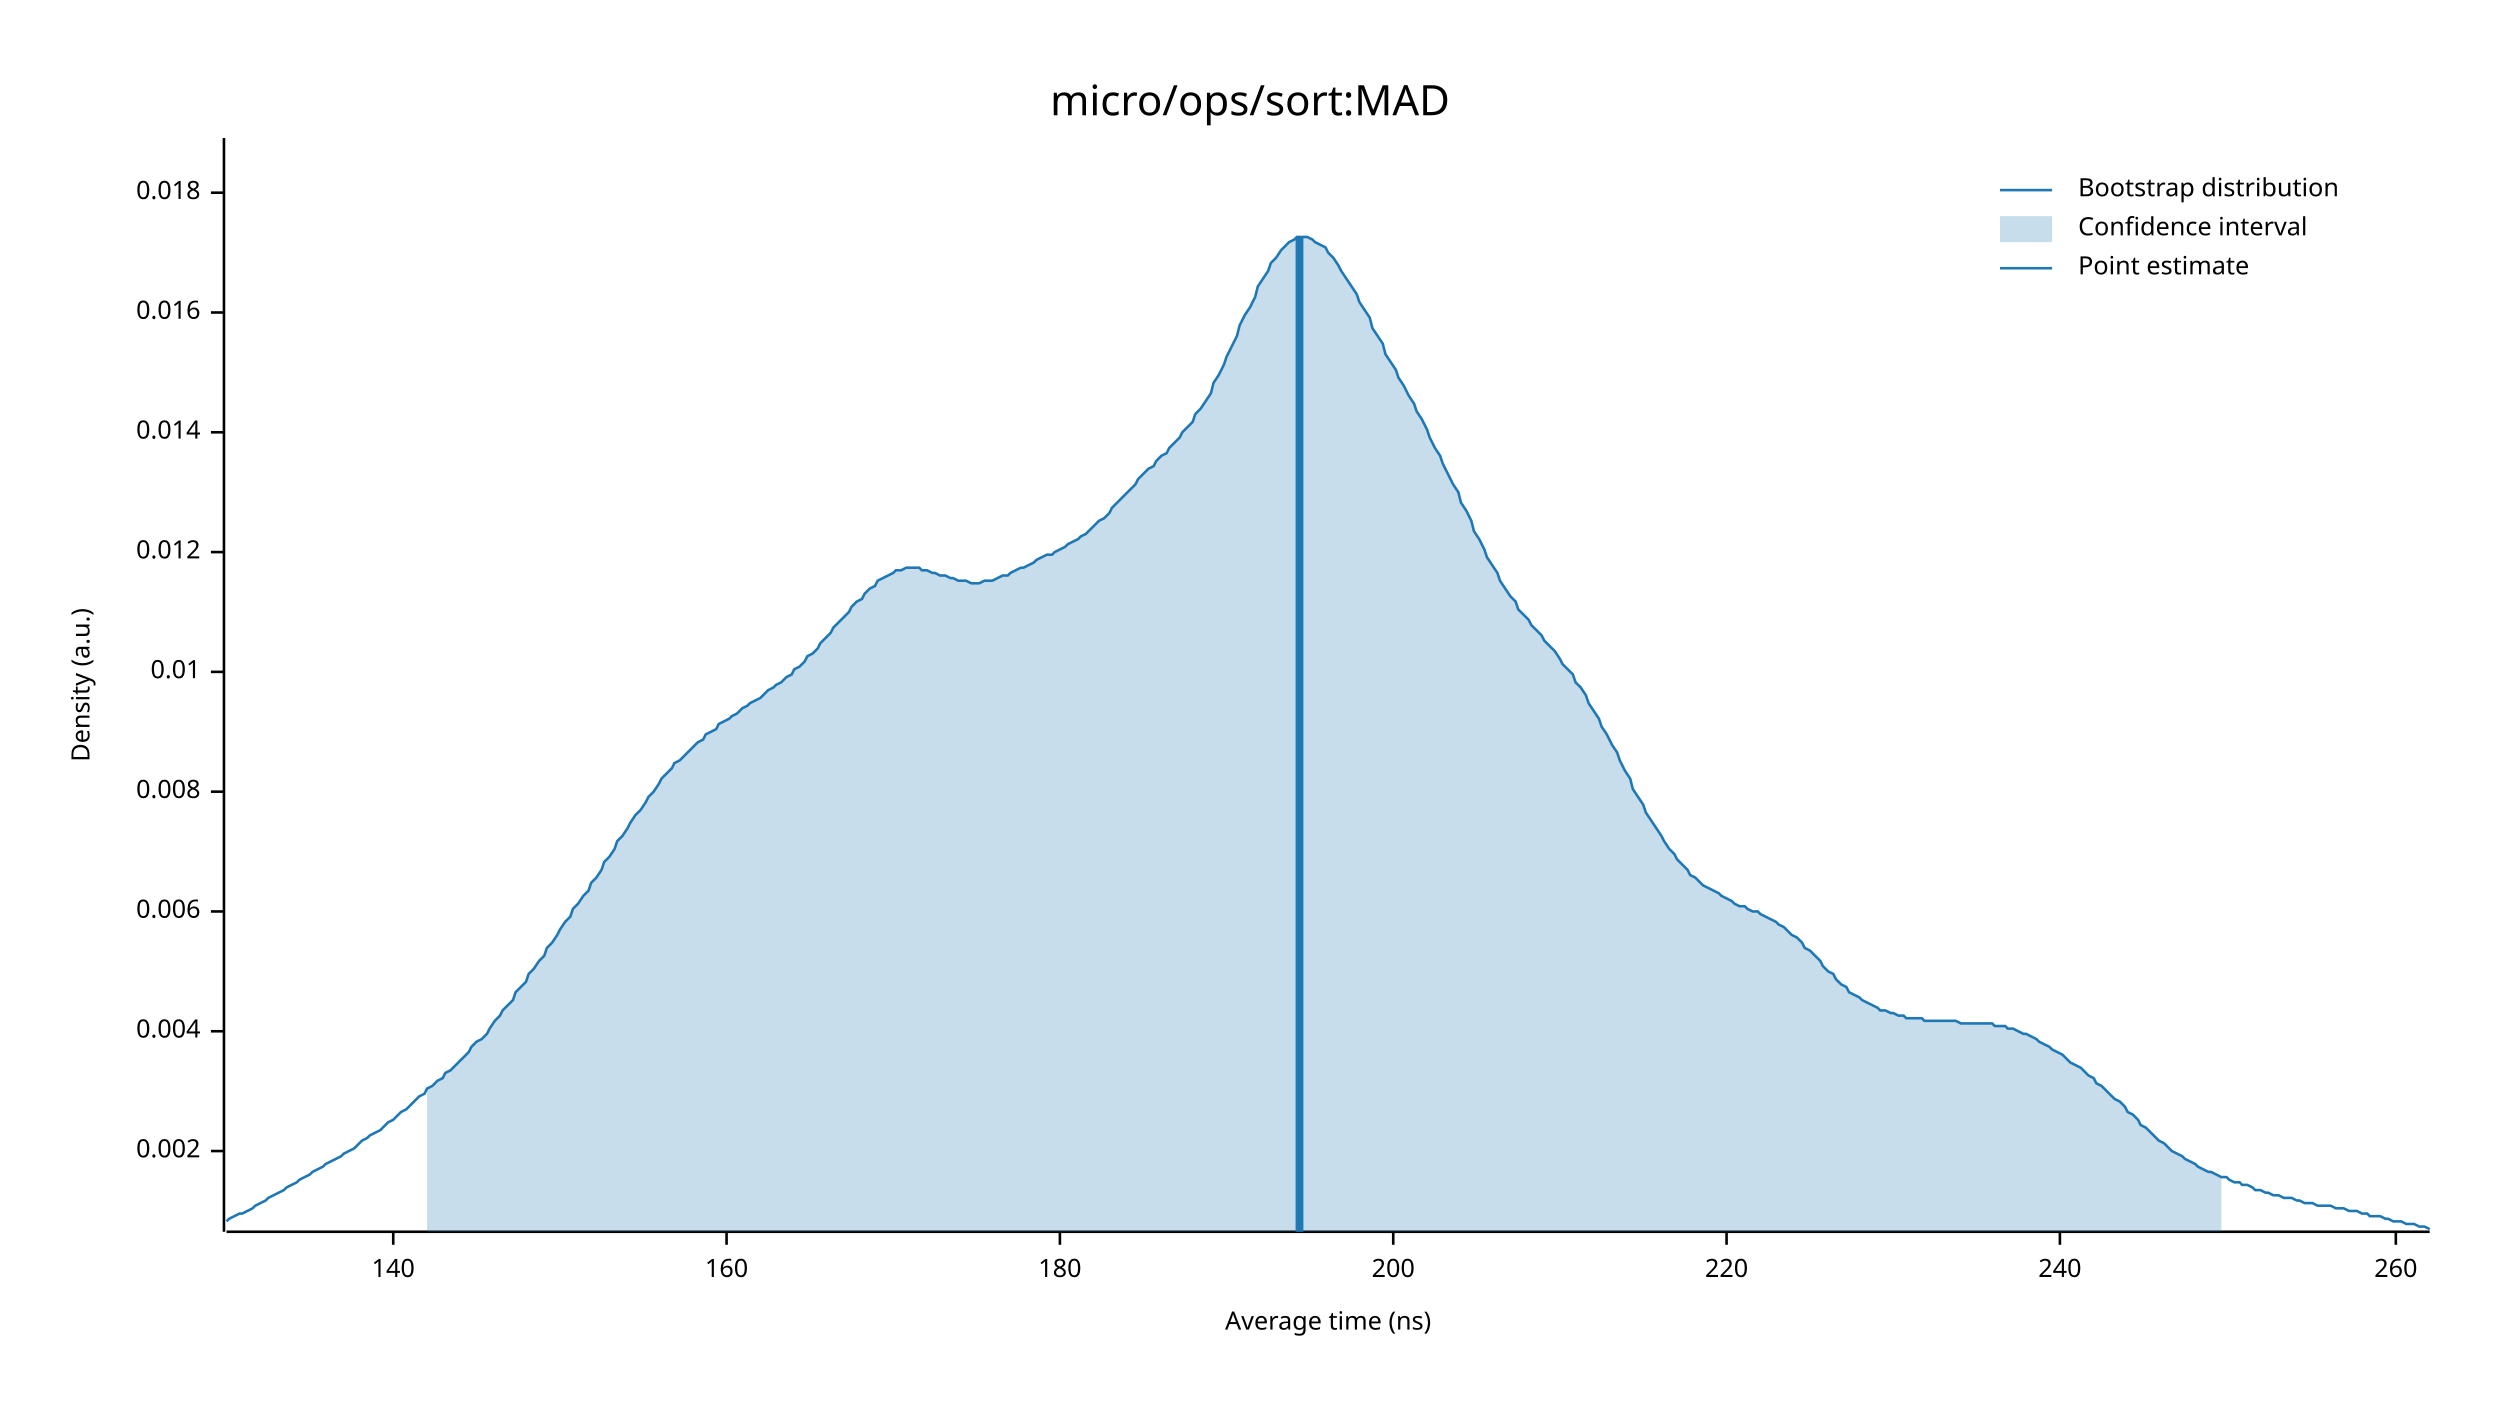
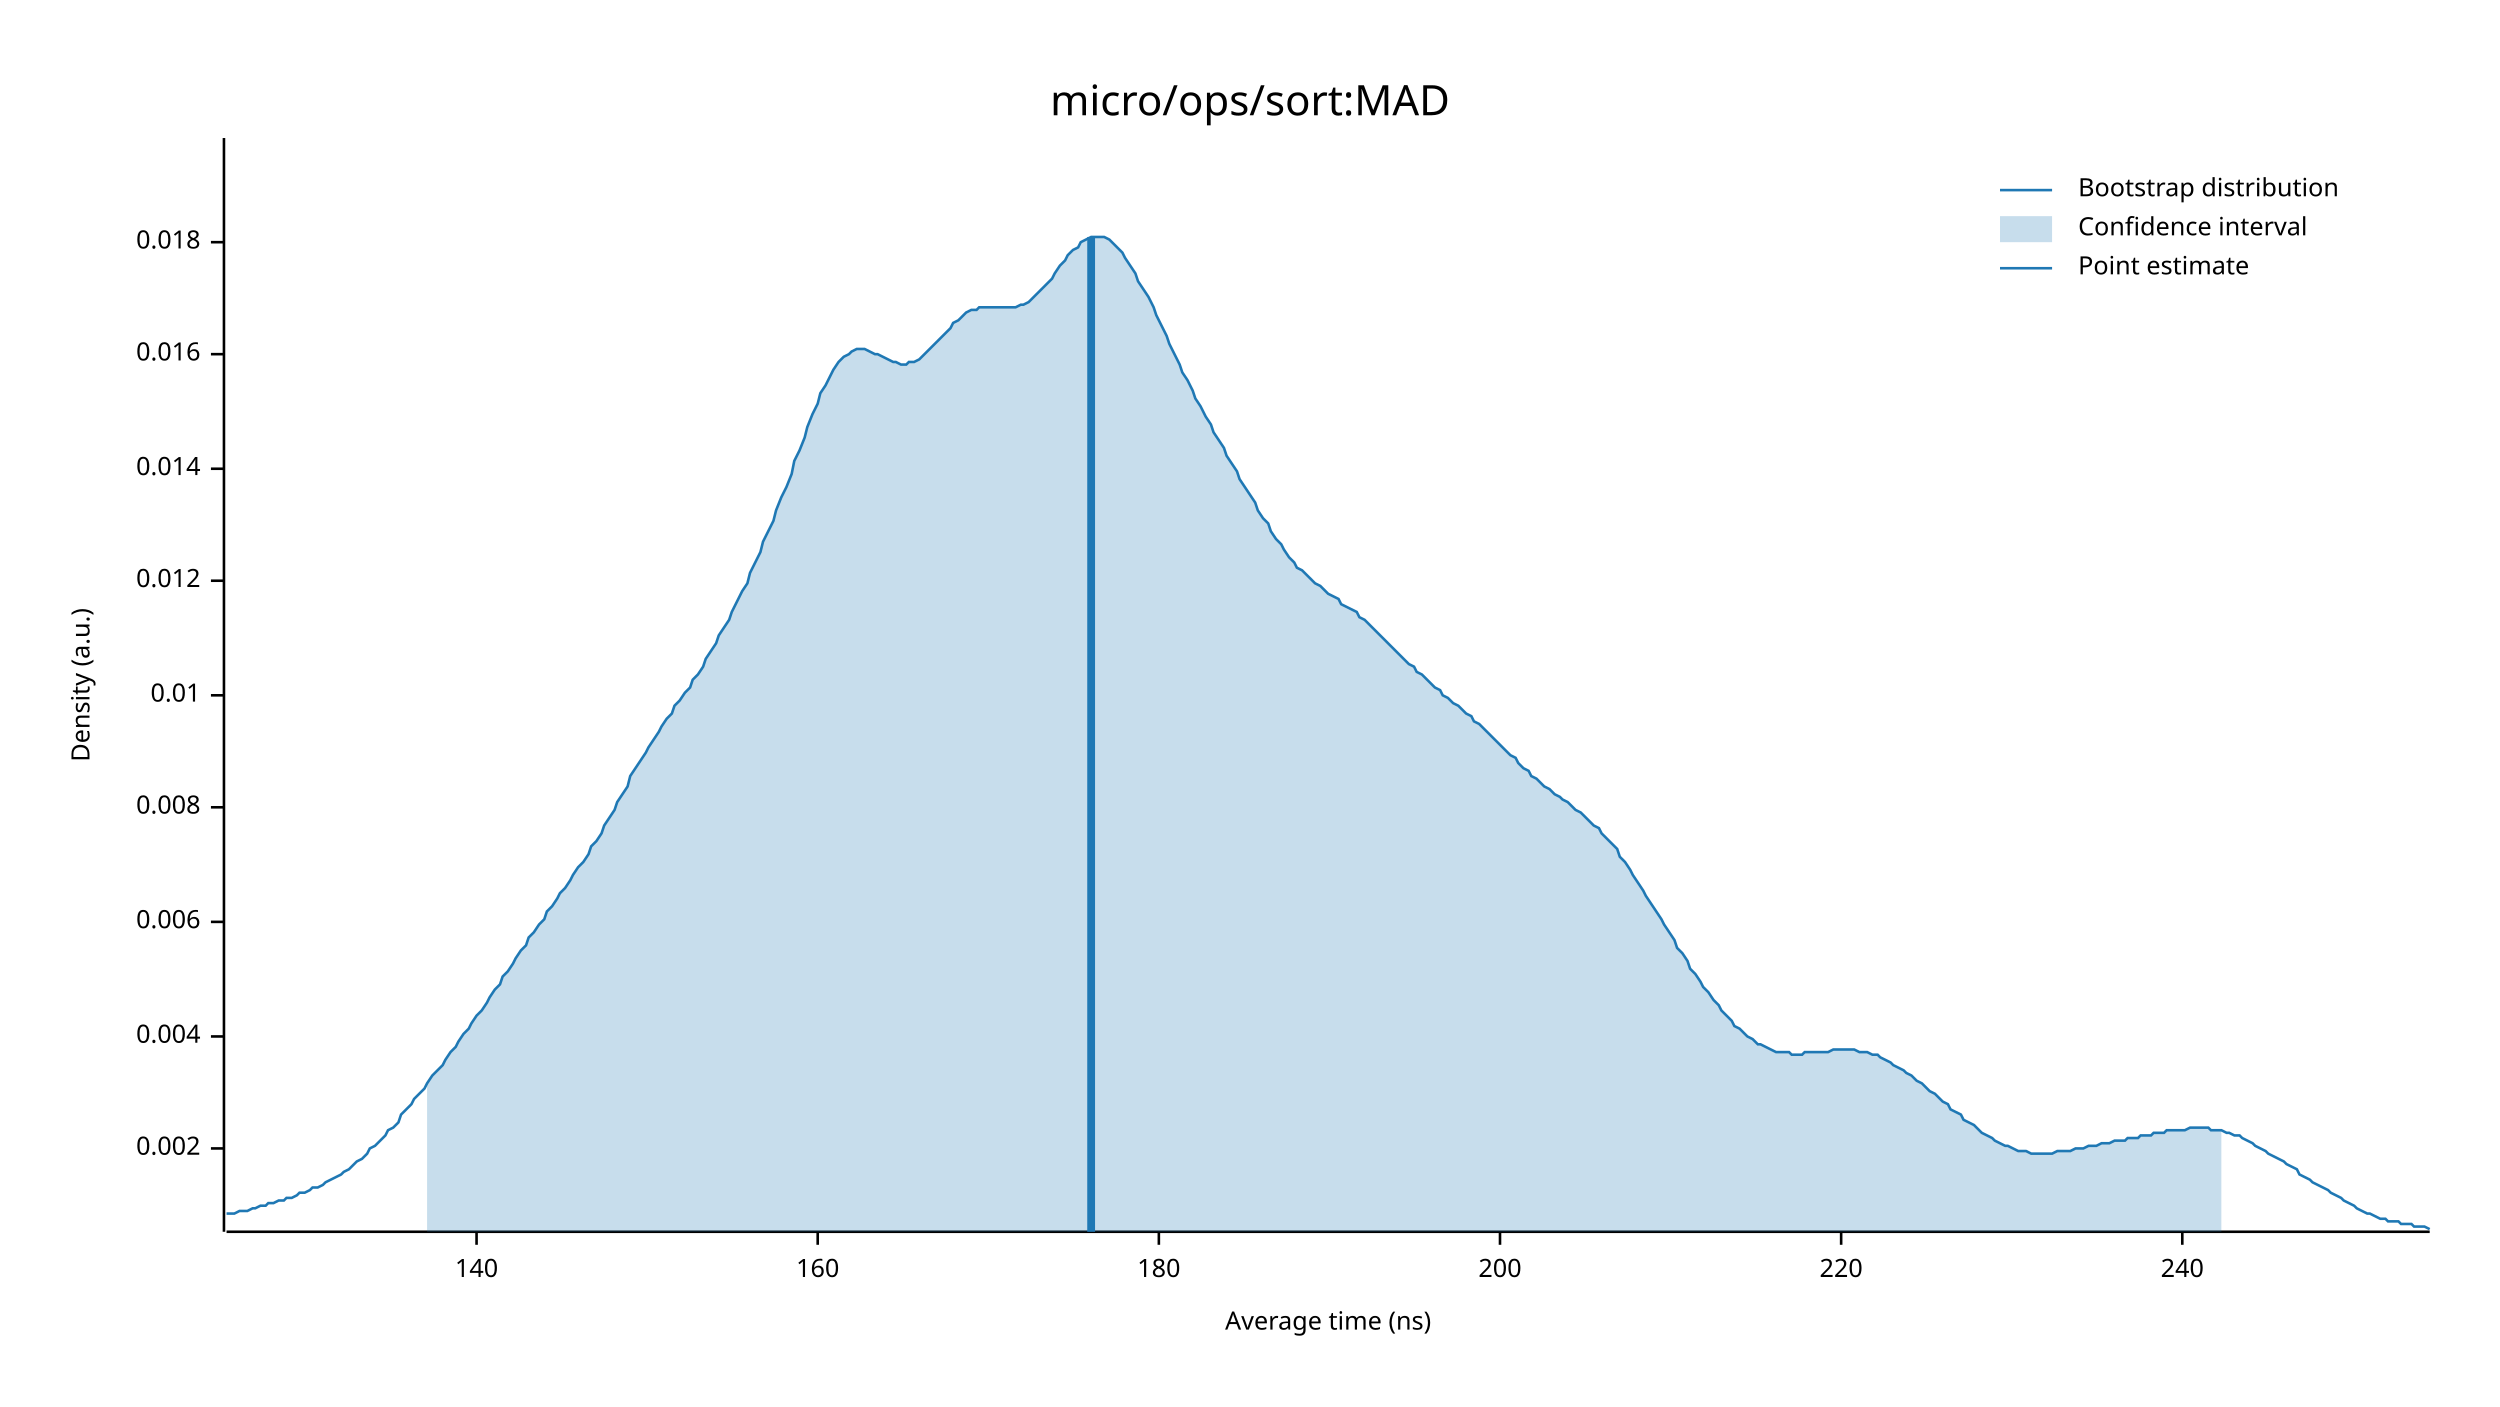
<svg xmlns="http://www.w3.org/2000/svg" width="960" height="540" viewBox="0 0 960 540">
  <text x="480" y="32" dy="0.76em" text-anchor="middle" font-family="sans-serif" font-size="16.129" opacity="1" fill="#000000">
micro/ops/sort:MAD
</text>
  <text x="27" y="263" dy="0.76em" text-anchor="middle" font-family="sans-serif" font-size="9.677" opacity="1" fill="#000000" transform="rotate(270, 27, 263)">
Density (a.u.)
</text>
  <text x="510" y="513" dy="-0.5ex" text-anchor="middle" font-family="sans-serif" font-size="9.677" opacity="1" fill="#000000">
Average time (ns)
</text>
  <polyline fill="none" opacity="1" stroke="#000000" stroke-width="1" points="86,53 86,473 " />
-   <text x="77" y="442" dy="0.5ex" text-anchor="end" font-family="sans-serif" font-size="9.677" opacity="1" fill="#000000">
+   <text x="77" y="441" dy="0.5ex" text-anchor="end" font-family="sans-serif" font-size="9.677" opacity="1" fill="#000000">
0.002
</text>
-   <polyline fill="none" opacity="1" stroke="#000000" stroke-width="1" points="81,442 86,442 " />
-   <text x="77" y="396" dy="0.5ex" text-anchor="end" font-family="sans-serif" font-size="9.677" opacity="1" fill="#000000">
+   <polyline fill="none" opacity="1" stroke="#000000" stroke-width="1" points="81,441 86,441 " />
+   <text x="77" y="398" dy="0.5ex" text-anchor="end" font-family="sans-serif" font-size="9.677" opacity="1" fill="#000000">
0.004
</text>
-   <polyline fill="none" opacity="1" stroke="#000000" stroke-width="1" points="81,396 86,396 " />
-   <text x="77" y="350" dy="0.5ex" text-anchor="end" font-family="sans-serif" font-size="9.677" opacity="1" fill="#000000">
+   <polyline fill="none" opacity="1" stroke="#000000" stroke-width="1" points="81,398 86,398 " />
+   <text x="77" y="354" dy="0.5ex" text-anchor="end" font-family="sans-serif" font-size="9.677" opacity="1" fill="#000000">
0.006
</text>
-   <polyline fill="none" opacity="1" stroke="#000000" stroke-width="1" points="81,350 86,350 " />
-   <text x="77" y="304" dy="0.5ex" text-anchor="end" font-family="sans-serif" font-size="9.677" opacity="1" fill="#000000">
+   <polyline fill="none" opacity="1" stroke="#000000" stroke-width="1" points="81,354 86,354 " />
+   <text x="77" y="310" dy="0.5ex" text-anchor="end" font-family="sans-serif" font-size="9.677" opacity="1" fill="#000000">
0.008
</text>
-   <polyline fill="none" opacity="1" stroke="#000000" stroke-width="1" points="81,304 86,304 " />
-   <text x="77" y="258" dy="0.5ex" text-anchor="end" font-family="sans-serif" font-size="9.677" opacity="1" fill="#000000">
+   <polyline fill="none" opacity="1" stroke="#000000" stroke-width="1" points="81,310 86,310 " />
+   <text x="77" y="267" dy="0.5ex" text-anchor="end" font-family="sans-serif" font-size="9.677" opacity="1" fill="#000000">
0.01
</text>
-   <polyline fill="none" opacity="1" stroke="#000000" stroke-width="1" points="81,258 86,258 " />
-   <text x="77" y="212" dy="0.5ex" text-anchor="end" font-family="sans-serif" font-size="9.677" opacity="1" fill="#000000">
+   <polyline fill="none" opacity="1" stroke="#000000" stroke-width="1" points="81,267 86,267 " />
+   <text x="77" y="223" dy="0.5ex" text-anchor="end" font-family="sans-serif" font-size="9.677" opacity="1" fill="#000000">
0.012
</text>
-   <polyline fill="none" opacity="1" stroke="#000000" stroke-width="1" points="81,212 86,212 " />
-   <text x="77" y="166" dy="0.5ex" text-anchor="end" font-family="sans-serif" font-size="9.677" opacity="1" fill="#000000">
+   <polyline fill="none" opacity="1" stroke="#000000" stroke-width="1" points="81,223 86,223 " />
+   <text x="77" y="180" dy="0.5ex" text-anchor="end" font-family="sans-serif" font-size="9.677" opacity="1" fill="#000000">
0.014
</text>
-   <polyline fill="none" opacity="1" stroke="#000000" stroke-width="1" points="81,166 86,166 " />
-   <text x="77" y="120" dy="0.5ex" text-anchor="end" font-family="sans-serif" font-size="9.677" opacity="1" fill="#000000">
+   <polyline fill="none" opacity="1" stroke="#000000" stroke-width="1" points="81,180 86,180 " />
+   <text x="77" y="136" dy="0.5ex" text-anchor="end" font-family="sans-serif" font-size="9.677" opacity="1" fill="#000000">
0.016
</text>
-   <polyline fill="none" opacity="1" stroke="#000000" stroke-width="1" points="81,120 86,120 " />
-   <text x="77" y="74" dy="0.5ex" text-anchor="end" font-family="sans-serif" font-size="9.677" opacity="1" fill="#000000">
+   <polyline fill="none" opacity="1" stroke="#000000" stroke-width="1" points="81,136 86,136 " />
+   <text x="77" y="93" dy="0.5ex" text-anchor="end" font-family="sans-serif" font-size="9.677" opacity="1" fill="#000000">
0.018
</text>
-   <polyline fill="none" opacity="1" stroke="#000000" stroke-width="1" points="81,74 86,74 " />
+   <polyline fill="none" opacity="1" stroke="#000000" stroke-width="1" points="81,93 86,93 " />
  <polyline fill="none" opacity="1" stroke="#000000" stroke-width="1" points="87,473 933,473 " />
-   <text x="151" y="483" dy="0.76em" text-anchor="middle" font-family="sans-serif" font-size="9.677" opacity="1" fill="#000000">
+   <text x="183" y="483" dy="0.76em" text-anchor="middle" font-family="sans-serif" font-size="9.677" opacity="1" fill="#000000">
140
</text>
-   <polyline fill="none" opacity="1" stroke="#000000" stroke-width="1" points="151,473 151,478 " />
-   <text x="279" y="483" dy="0.76em" text-anchor="middle" font-family="sans-serif" font-size="9.677" opacity="1" fill="#000000">
+   <polyline fill="none" opacity="1" stroke="#000000" stroke-width="1" points="183,473 183,478 " />
+   <text x="314" y="483" dy="0.76em" text-anchor="middle" font-family="sans-serif" font-size="9.677" opacity="1" fill="#000000">
160
</text>
-   <polyline fill="none" opacity="1" stroke="#000000" stroke-width="1" points="279,473 279,478 " />
-   <text x="407" y="483" dy="0.76em" text-anchor="middle" font-family="sans-serif" font-size="9.677" opacity="1" fill="#000000">
+   <polyline fill="none" opacity="1" stroke="#000000" stroke-width="1" points="314,473 314,478 " />
+   <text x="445" y="483" dy="0.76em" text-anchor="middle" font-family="sans-serif" font-size="9.677" opacity="1" fill="#000000">
180
</text>
-   <polyline fill="none" opacity="1" stroke="#000000" stroke-width="1" points="407,473 407,478 " />
-   <text x="535" y="483" dy="0.76em" text-anchor="middle" font-family="sans-serif" font-size="9.677" opacity="1" fill="#000000">
+   <polyline fill="none" opacity="1" stroke="#000000" stroke-width="1" points="445,473 445,478 " />
+   <text x="576" y="483" dy="0.76em" text-anchor="middle" font-family="sans-serif" font-size="9.677" opacity="1" fill="#000000">
200
</text>
-   <polyline fill="none" opacity="1" stroke="#000000" stroke-width="1" points="535,473 535,478 " />
-   <text x="663" y="483" dy="0.76em" text-anchor="middle" font-family="sans-serif" font-size="9.677" opacity="1" fill="#000000">
+   <polyline fill="none" opacity="1" stroke="#000000" stroke-width="1" points="576,473 576,478 " />
+   <text x="707" y="483" dy="0.76em" text-anchor="middle" font-family="sans-serif" font-size="9.677" opacity="1" fill="#000000">
220
</text>
-   <polyline fill="none" opacity="1" stroke="#000000" stroke-width="1" points="663,473 663,478 " />
-   <text x="791" y="483" dy="0.76em" text-anchor="middle" font-family="sans-serif" font-size="9.677" opacity="1" fill="#000000">
+   <polyline fill="none" opacity="1" stroke="#000000" stroke-width="1" points="707,473 707,478 " />
+   <text x="838" y="483" dy="0.76em" text-anchor="middle" font-family="sans-serif" font-size="9.677" opacity="1" fill="#000000">
240
</text>
-   <polyline fill="none" opacity="1" stroke="#000000" stroke-width="1" points="791,473 791,478 " />
-   <text x="920" y="483" dy="0.76em" text-anchor="middle" font-family="sans-serif" font-size="9.677" opacity="1" fill="#000000">
- 260
- </text>
-   <polyline fill="none" opacity="1" stroke="#000000" stroke-width="1" points="920,473 920,478 " />
-   <polyline fill="none" opacity="1" stroke="#1F78B4" stroke-width="1" points="87,469 88,468 90,467 92,466 93,466 95,465 97,464 98,463 100,462 102,461 103,460 105,459 107,458 109,457 110,456 112,455 114,454 115,453 117,452 119,451 120,450 122,449 124,448 125,447 127,446 129,445 131,444 132,443 134,442 136,441 137,440 139,438 141,437 142,436 144,435 146,434 148,432 149,431 151,430 153,428 154,427 156,426 158,424 159,423 161,421 163,420 164,418 166,417 168,415 170,414 171,412 173,411 175,409 176,408 178,406 180,404 181,402 183,400 185,399 187,397 188,395 190,392 192,390 193,388 195,386 197,384 198,381 200,379 202,377 203,374 205,372 207,369 209,367 210,364 212,362 214,359 215,357 217,354 219,352 220,349 222,347 224,344 226,342 227,339 229,337 231,334 232,331 234,329 236,326 237,323 239,321 241,318 242,316 244,313 246,311 248,308 249,306 251,304 253,301 254,299 256,297 258,295 259,293 261,292 263,290 265,288 266,287 268,285 270,284 271,282 273,281 275,280 276,278 278,277 280,276 281,275 283,274 285,272 287,271 288,270 290,269 292,268 293,267 295,265 297,264 298,263 300,262 302,260 304,259 305,257 307,256 309,254 310,252 312,251 314,249 315,247 317,245 319,243 320,241 322,239 324,237 326,235 327,233 329,231 331,230 332,228 334,226 336,225 337,223 339,222 341,221 343,220 344,219 346,219 348,218 349,218 351,218 353,218 354,219 356,219 358,220 359,220 361,221 363,221 365,222 366,222 368,223 370,223 371,223 373,224 375,224 376,224 378,223 380,223 381,223 383,222 385,221 387,221 388,220 390,219 392,218 393,218 395,217 397,216 398,215 400,214 402,213 404,213 405,212 407,211 409,210 410,209 412,208 414,207 415,206 417,205 419,203 420,202 422,200 424,199 426,197 427,195 429,193 431,191 432,190 434,188 436,186 437,184 439,182 441,180 443,179 444,177 446,175 448,174 449,172 451,170 453,168 454,166 456,164 458,162 459,159 461,157 463,154 465,151 466,147 468,144 470,140 471,137 473,133 475,129 476,125 478,121 480,118 482,114 483,110 485,107 487,104 488,101 490,99 492,96 493,95 495,93 497,92 498,91 500,91 502,91 504,92 505,93 507,94 509,95 510,97 512,99 514,102 515,104 517,107 519,110 521,113 522,116 524,119 526,122 527,126 529,129 531,132 532,136 534,139 536,142 537,145 539,148 541,152 543,155 544,158 546,161 548,165 549,168 551,172 553,175 554,178 556,182 558,186 560,189 561,193 563,196 565,200 566,204 568,207 570,211 571,214 573,217 575,220 576,223 578,226 580,229 582,231 583,234 585,236 587,238 588,240 590,242 592,244 593,246 595,248 597,250 599,253 600,255 602,257 604,259 605,262 607,264 609,267 610,270 612,273 614,276 615,279 617,282 619,286 621,289 622,292 624,296 626,299 627,303 629,306 631,309 632,312 634,315 636,318 638,321 639,323 641,326 643,328 644,330 646,332 648,334 649,336 651,337 653,339 654,340 656,341 658,342 660,343 661,344 663,345 665,346 666,347 668,348 670,348 671,349 673,350 675,350 676,351 678,352 680,353 682,354 683,355 685,356 687,358 688,359 690,360 692,362 693,364 695,365 697,367 699,369 700,371 702,373 704,374 705,376 707,378 709,379 710,381 712,382 714,383 715,384 717,385 719,386 721,387 722,388 724,388 726,389 727,389 729,390 731,390 732,391 734,391 736,391 738,391 739,392 741,392 743,392 744,392 746,392 748,392 749,392 751,392 753,393 754,393 756,393 758,393 760,393 761,393 763,393 765,393 766,394 768,394 770,394 771,395 773,395 775,396 777,397 778,397 780,398 782,399 783,400 785,401 787,402 788,403 790,404 792,405 793,406 795,408 797,409 799,410 800,411 802,413 804,414 805,416 807,417 809,419 810,420 812,422 814,423 816,425 817,427 819,428 821,430 822,432 824,433 826,435 827,436 829,438 831,439 832,440 834,442 836,443 838,444 839,445 841,446 843,447 844,448 846,449 848,450 849,450 851,451 853,452 855,452 856,453 858,454 860,454 861,455 863,455 865,456 866,457 868,457 870,458 871,458 873,459 875,459 877,460 878,460 880,460 882,461 883,461 885,462 887,462 888,462 890,463 892,463 894,463 895,463 897,464 899,464 900,464 902,465 904,465 905,465 907,466 909,466 910,467 912,467 914,467 916,468 917,468 919,469 921,469 922,469 924,470 926,470 927,470 929,471 931,471 933,472 " />
-   <polygon opacity="0.25" fill="#1F78B4" points="164,418 166,417 168,415 170,414 171,412 173,411 175,409 176,408 178,406 180,404 181,402 183,400 185,399 187,397 188,395 190,392 192,390 193,388 195,386 197,384 198,381 200,379 202,377 203,374 205,372 207,369 209,367 210,364 212,362 214,359 215,357 217,354 219,352 220,349 222,347 224,344 226,342 227,339 229,337 231,334 232,331 234,329 236,326 237,323 239,321 241,318 242,316 244,313 246,311 248,308 249,306 251,304 253,301 254,299 256,297 258,295 259,293 261,292 263,290 265,288 266,287 268,285 270,284 271,282 273,281 275,280 276,278 278,277 280,276 281,275 283,274 285,272 287,271 288,270 290,269 292,268 293,267 295,265 297,264 298,263 300,262 302,260 304,259 305,257 307,256 309,254 310,252 312,251 314,249 315,247 317,245 319,243 320,241 322,239 324,237 326,235 327,233 329,231 331,230 332,228 334,226 336,225 337,223 339,222 341,221 343,220 344,219 346,219 348,218 349,218 351,218 353,218 354,219 356,219 358,220 359,220 361,221 363,221 365,222 366,222 368,223 370,223 371,223 373,224 375,224 376,224 378,223 380,223 381,223 383,222 385,221 387,221 388,220 390,219 392,218 393,218 395,217 397,216 398,215 400,214 402,213 404,213 405,212 407,211 409,210 410,209 412,208 414,207 415,206 417,205 419,203 420,202 422,200 424,199 426,197 427,195 429,193 431,191 432,190 434,188 436,186 437,184 439,182 441,180 443,179 444,177 446,175 448,174 449,172 451,170 453,168 454,166 456,164 458,162 459,159 461,157 463,154 465,151 466,147 468,144 470,140 471,137 473,133 475,129 476,125 478,121 480,118 482,114 483,110 485,107 487,104 488,101 490,99 492,96 493,95 495,93 497,92 498,91 500,91 502,91 504,92 505,93 507,94 509,95 510,97 512,99 514,102 515,104 517,107 519,110 521,113 522,116 524,119 526,122 527,126 529,129 531,132 532,136 534,139 536,142 537,145 539,148 541,152 543,155 544,158 546,161 548,165 549,168 551,172 553,175 554,178 556,182 558,186 560,189 561,193 563,196 565,200 566,204 568,207 570,211 571,214 573,217 575,220 576,223 578,226 580,229 582,231 583,234 585,236 587,238 588,240 590,242 592,244 593,246 595,248 597,250 599,253 600,255 602,257 604,259 605,262 607,264 609,267 610,270 612,273 614,276 615,279 617,282 619,286 621,289 622,292 624,296 626,299 627,303 629,306 631,309 632,312 634,315 636,318 638,321 639,323 641,326 643,328 644,330 646,332 648,334 649,336 651,337 653,339 654,340 656,341 658,342 660,343 661,344 663,345 665,346 666,347 668,348 670,348 671,349 673,350 675,350 676,351 678,352 680,353 682,354 683,355 685,356 687,358 688,359 690,360 692,362 693,364 695,365 697,367 699,369 700,371 702,373 704,374 705,376 707,378 709,379 710,381 712,382 714,383 715,384 717,385 719,386 721,387 722,388 724,388 726,389 727,389 729,390 731,390 732,391 734,391 736,391 738,391 739,392 741,392 743,392 744,392 746,392 748,392 749,392 751,392 753,393 754,393 756,393 758,393 760,393 761,393 763,393 765,393 766,394 768,394 770,394 771,395 773,395 775,396 777,397 778,397 780,398 782,399 783,400 785,401 787,402 788,403 790,404 792,405 793,406 795,408 797,409 799,410 800,411 802,413 804,414 805,416 807,417 809,419 810,420 812,422 814,423 816,425 817,427 819,428 821,430 822,432 824,433 826,435 827,436 829,438 831,439 832,440 834,442 836,443 838,444 839,445 841,446 843,447 844,448 846,449 848,450 849,450 851,451 853,452 853,473 164,473 " />
-   <polyline fill="none" opacity="1" stroke="#1F78B4" stroke-width="3" points="499,473 499,91 " />
+   <polyline fill="none" opacity="1" stroke="#000000" stroke-width="1" points="838,473 838,478 " />
+   <polyline fill="none" opacity="1" stroke="#1F78B4" stroke-width="1" points="87,466 88,466 90,466 92,465 93,465 95,465 97,464 98,464 100,463 102,463 103,462 105,462 107,461 109,461 110,460 112,460 114,459 115,458 117,458 119,457 120,456 122,456 124,455 125,454 127,453 129,452 131,451 132,450 134,449 136,447 137,446 139,445 141,443 142,441 144,440 146,438 148,436 149,434 151,433 153,431 154,428 156,426 158,424 159,422 161,420 163,418 164,416 166,413 168,411 170,409 171,407 173,404 175,402 176,400 178,397 180,395 181,393 183,390 185,388 187,385 188,383 190,380 192,378 193,375 195,373 197,370 198,368 200,365 202,363 203,360 205,358 207,355 209,353 210,350 212,348 214,345 215,343 217,341 219,338 220,336 222,333 224,331 226,328 227,325 229,323 231,320 232,317 234,314 236,311 237,308 239,305 241,302 242,298 244,295 246,292 248,289 249,287 251,284 253,281 254,279 256,276 258,274 259,271 261,269 263,266 265,264 266,261 268,259 270,256 271,253 273,250 275,247 276,244 278,241 280,238 281,235 283,231 285,227 287,224 288,220 290,216 292,212 293,208 295,204 297,200 298,196 300,191 302,187 304,182 305,177 307,173 309,168 310,164 312,159 314,155 315,151 317,148 319,144 320,142 322,139 324,137 326,136 327,135 329,134 331,134 332,134 334,135 336,136 337,136 339,137 341,138 343,139 344,139 346,140 348,140 349,139 351,139 353,138 354,137 356,135 358,133 359,132 361,130 363,128 365,126 366,124 368,123 370,121 371,120 373,119 375,119 376,118 378,118 380,118 381,118 383,118 385,118 387,118 388,118 390,118 392,117 393,117 395,116 397,114 398,113 400,111 402,109 404,107 405,105 407,102 409,100 410,98 412,96 414,95 415,93 417,92 419,91 420,91 422,91 424,91 426,92 427,93 429,95 431,97 432,99 434,102 436,105 437,108 439,111 441,114 443,118 444,121 446,125 448,129 449,132 451,136 453,140 454,143 456,146 458,150 459,153 461,156 463,160 465,163 466,166 468,169 470,172 471,175 473,178 475,181 476,184 478,187 480,190 482,193 483,196 485,199 487,201 488,204 490,207 492,209 493,211 495,214 497,216 498,218 500,219 502,221 504,223 505,224 507,225 509,227 510,228 512,229 514,230 515,232 517,233 519,234 521,235 522,237 524,238 526,240 527,241 529,243 531,245 532,246 534,248 536,250 537,251 539,253 541,255 543,256 544,258 546,259 548,261 549,262 551,264 553,265 554,267 556,268 558,270 560,271 561,272 563,274 565,275 566,277 568,278 570,280 571,281 573,283 575,285 576,286 578,288 580,290 582,291 583,293 585,295 587,296 588,298 590,299 592,301 593,302 595,303 597,305 599,306 600,307 602,308 604,310 605,311 607,312 609,314 610,315 612,317 614,318 615,320 617,322 619,324 621,326 622,329 624,331 626,334 627,336 629,339 631,342 632,344 634,347 636,350 638,353 639,355 641,358 643,361 644,364 646,366 648,369 649,372 651,374 653,377 654,379 656,381 658,384 660,386 661,388 663,390 665,392 666,394 668,395 670,397 671,398 673,399 675,401 676,401 678,402 680,403 682,404 683,404 685,404 687,404 688,405 690,405 692,405 693,404 695,404 697,404 699,404 700,404 702,404 704,403 705,403 707,403 709,403 710,403 712,403 714,404 715,404 717,404 719,405 721,405 722,406 724,407 726,408 727,409 729,410 731,411 732,412 734,413 736,415 738,416 739,417 741,419 743,420 744,421 746,423 748,424 749,426 751,427 753,428 754,430 756,431 758,432 760,434 761,435 763,436 765,437 766,438 768,439 770,440 771,440 773,441 775,442 777,442 778,442 780,443 782,443 783,443 785,443 787,443 788,443 790,442 792,442 793,442 795,442 797,441 799,441 800,441 802,440 804,440 805,440 807,439 809,439 810,439 812,438 814,438 816,438 817,437 819,437 821,437 822,436 824,436 826,436 827,435 829,435 831,435 832,434 834,434 836,434 838,434 839,434 841,433 843,433 844,433 846,433 848,433 849,434 851,434 853,434 855,435 856,435 858,436 860,436 861,437 863,438 865,439 866,440 868,441 870,442 871,443 873,444 875,445 877,446 878,447 880,448 882,449 883,451 885,452 887,453 888,454 890,455 892,456 894,457 895,458 897,459 899,460 900,461 902,462 904,463 905,464 907,465 909,466 910,466 912,467 914,468 916,468 917,469 919,469 921,469 922,470 924,470 926,470 927,471 929,471 931,471 933,472 " />
+   <polygon opacity="0.25" fill="#1F78B4" points="164,416 166,413 168,411 170,409 171,407 173,404 175,402 176,400 178,397 180,395 181,393 183,390 185,388 187,385 188,383 190,380 192,378 193,375 195,373 197,370 198,368 200,365 202,363 203,360 205,358 207,355 209,353 210,350 212,348 214,345 215,343 217,341 219,338 220,336 222,333 224,331 226,328 227,325 229,323 231,320 232,317 234,314 236,311 237,308 239,305 241,302 242,298 244,295 246,292 248,289 249,287 251,284 253,281 254,279 256,276 258,274 259,271 261,269 263,266 265,264 266,261 268,259 270,256 271,253 273,250 275,247 276,244 278,241 280,238 281,235 283,231 285,227 287,224 288,220 290,216 292,212 293,208 295,204 297,200 298,196 300,191 302,187 304,182 305,177 307,173 309,168 310,164 312,159 314,155 315,151 317,148 319,144 320,142 322,139 324,137 326,136 327,135 329,134 331,134 332,134 334,135 336,136 337,136 339,137 341,138 343,139 344,139 346,140 348,140 349,139 351,139 353,138 354,137 356,135 358,133 359,132 361,130 363,128 365,126 366,124 368,123 370,121 371,120 373,119 375,119 376,118 378,118 380,118 381,118 383,118 385,118 387,118 388,118 390,118 392,117 393,117 395,116 397,114 398,113 400,111 402,109 404,107 405,105 407,102 409,100 410,98 412,96 414,95 415,93 417,92 419,91 420,91 422,91 424,91 426,92 427,93 429,95 431,97 432,99 434,102 436,105 437,108 439,111 441,114 443,118 444,121 446,125 448,129 449,132 451,136 453,140 454,143 456,146 458,150 459,153 461,156 463,160 465,163 466,166 468,169 470,172 471,175 473,178 475,181 476,184 478,187 480,190 482,193 483,196 485,199 487,201 488,204 490,207 492,209 493,211 495,214 497,216 498,218 500,219 502,221 504,223 505,224 507,225 509,227 510,228 512,229 514,230 515,232 517,233 519,234 521,235 522,237 524,238 526,240 527,241 529,243 531,245 532,246 534,248 536,250 537,251 539,253 541,255 543,256 544,258 546,259 548,261 549,262 551,264 553,265 554,267 556,268 558,270 560,271 561,272 563,274 565,275 566,277 568,278 570,280 571,281 573,283 575,285 576,286 578,288 580,290 582,291 583,293 585,295 587,296 588,298 590,299 592,301 593,302 595,303 597,305 599,306 600,307 602,308 604,310 605,311 607,312 609,314 610,315 612,317 614,318 615,320 617,322 619,324 621,326 622,329 624,331 626,334 627,336 629,339 631,342 632,344 634,347 636,350 638,353 639,355 641,358 643,361 644,364 646,366 648,369 649,372 651,374 653,377 654,379 656,381 658,384 660,386 661,388 663,390 665,392 666,394 668,395 670,397 671,398 673,399 675,401 676,401 678,402 680,403 682,404 683,404 685,404 687,404 688,405 690,405 692,405 693,404 695,404 697,404 699,404 700,404 702,404 704,403 705,403 707,403 709,403 710,403 712,403 714,404 715,404 717,404 719,405 721,405 722,406 724,407 726,408 727,409 729,410 731,411 732,412 734,413 736,415 738,416 739,417 741,419 743,420 744,421 746,423 748,424 749,426 751,427 753,428 754,430 756,431 758,432 760,434 761,435 763,436 765,437 766,438 768,439 770,440 771,440 773,441 775,442 777,442 778,442 780,443 782,443 783,443 785,443 787,443 788,443 790,442 792,442 793,442 795,442 797,441 799,441 800,441 802,440 804,440 805,440 807,439 809,439 810,439 812,438 814,438 816,438 817,437 819,437 821,437 822,436 824,436 826,436 827,435 829,435 831,435 832,434 834,434 836,434 838,434 839,434 841,433 843,433 844,433 846,433 848,433 849,434 851,434 853,434 853,473 164,473 " />
+   <polyline fill="none" opacity="1" stroke="#1F78B4" stroke-width="3" points="419,473 419,91 " />
  <text x="798" y="68" dy="0.76em" text-anchor="start" font-family="sans-serif" font-size="9.677" opacity="1" fill="#000000">
Bootstrap distribution
</text>
  <text x="798" y="83" dy="0.76em" text-anchor="start" font-family="sans-serif" font-size="9.677" opacity="1" fill="#000000">
Confidence interval
</text>
  <text x="798" y="98" dy="0.76em" text-anchor="start" font-family="sans-serif" font-size="9.677" opacity="1" fill="#000000">
Point estimate
</text>
  <polyline fill="none" opacity="1" stroke="#1F78B4" stroke-width="1" points="768,73 788,73 " />
  <rect x="768" y="83" width="20" height="10" opacity="0.25" fill="#1F78B4" stroke="none" />
  <polyline fill="none" opacity="1" stroke="#1F78B4" stroke-width="1" points="768,103 788,103 " />
</svg>
